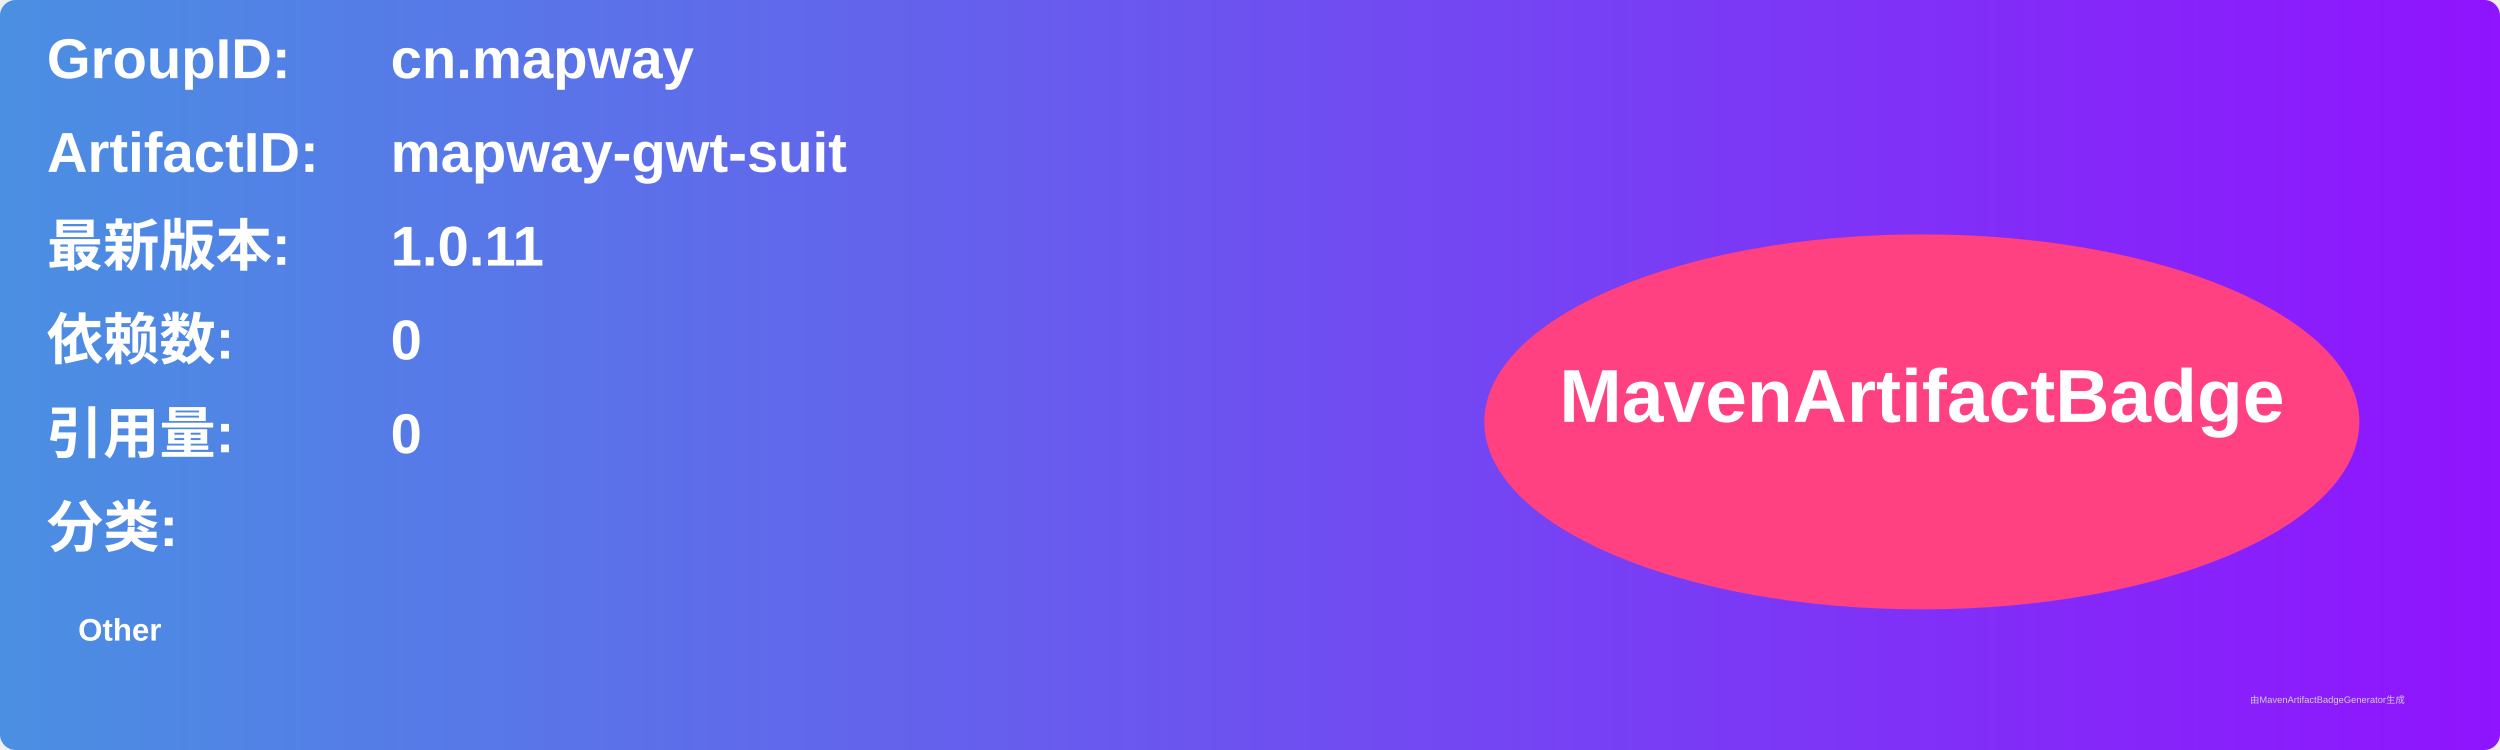
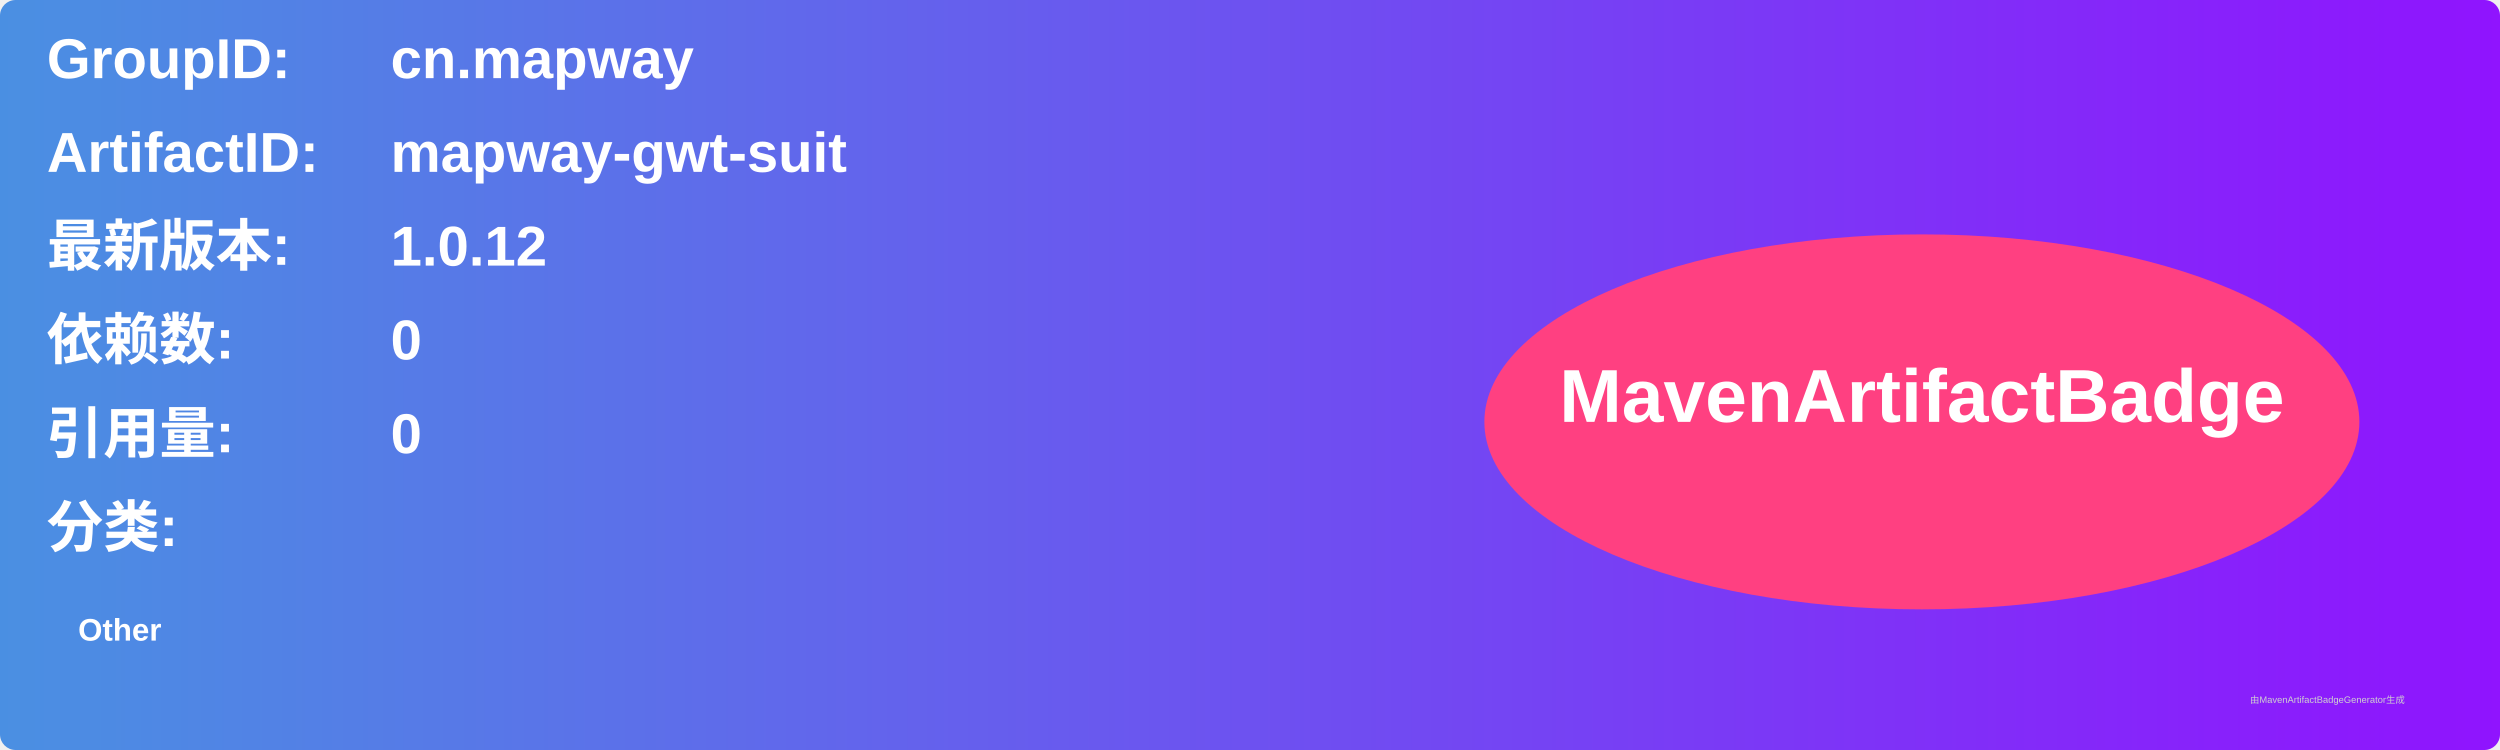
<svg xmlns="http://www.w3.org/2000/svg" width="800" height="240" viewBox="0 0 800 240">
  <linearGradient id="grad" x1="0%" y1="0%" x2="100%" y2="0%">
    <stop offset="0%" stop-color="#4a90e2" />
    <stop offset="100%" stop-color="#9013fe" />
  </linearGradient>
  <rect width="100%" height="100%" rx="5" ry="5" fill="url(#grad)" />
  <g transform="translate(15, 15)">
    <text x="0" y="10" font-family="Arial" font-size="18" fill="white" font-weight="bold" width="260">GroupID:</text>
    <text x="110" y="10" font-family="Arial" font-size="18" fill="white" font-weight="bold" width="460">cn.mapway</text>
    <text x="0" y="40" font-family="Arial" font-size="18" fill="white" font-weight="bold" width="260">ArtifactID:</text>
    <text x="110" y="40" font-family="Arial" font-size="18" fill="white" font-weight="bold" width="460">mapway-gwt-suit</text>
    <text x="0" y="70" font-family="Arial" font-size="18" fill="white" font-weight="bold">最新版本:</text>
    <text x="110" y="70" font-family="Arial" font-size="18" fill="white" font-weight="bold">
-       <tspan font-weight="bold">1.0.11</tspan>
+       <tspan font-weight="bold">1.0.12</tspan>
    </text>
    <text x="0" y="100" font-family="Arial" font-size="18" fill="white" font-weight="bold">依赖数: </text>
    <text x="110" y="100" font-family="Arial" font-size="18" fill="white">
      <tspan font-weight="bold">0</tspan>
    </text>
    <text x="0" y="130" font-family="Arial" font-size="18" fill="white" font-weight="bold">引用量: </text>
    <text x="110" y="130" font-family="Arial" font-size="18" fill="white">
      <tspan font-weight="bold">0</tspan>
    </text>
    <text x="0" y="160" font-family="Arial" font-size="18" fill="white" font-weight="bold">分类:</text>
    <text x="10" y="190" font-family="Arial" font-size="10" fill="white">
      <tspan font-weight="bold">Other</tspan>
    </text>
    <ellipse cx="600" cy="120" rx="140" ry="60" fill="#ff4081" />
    <text x="600" y="120" text-anchor="middle" font-family="Arial" font-size="24" fill="white" font-weight="bold">MavenArtifactBadge</text>
  </g>
  <text x="720" y="225" font-family="Arial" font-size="3" fill="#d0d0d0">由MavenArtifactBadgeGenerator生成</text>
</svg>
